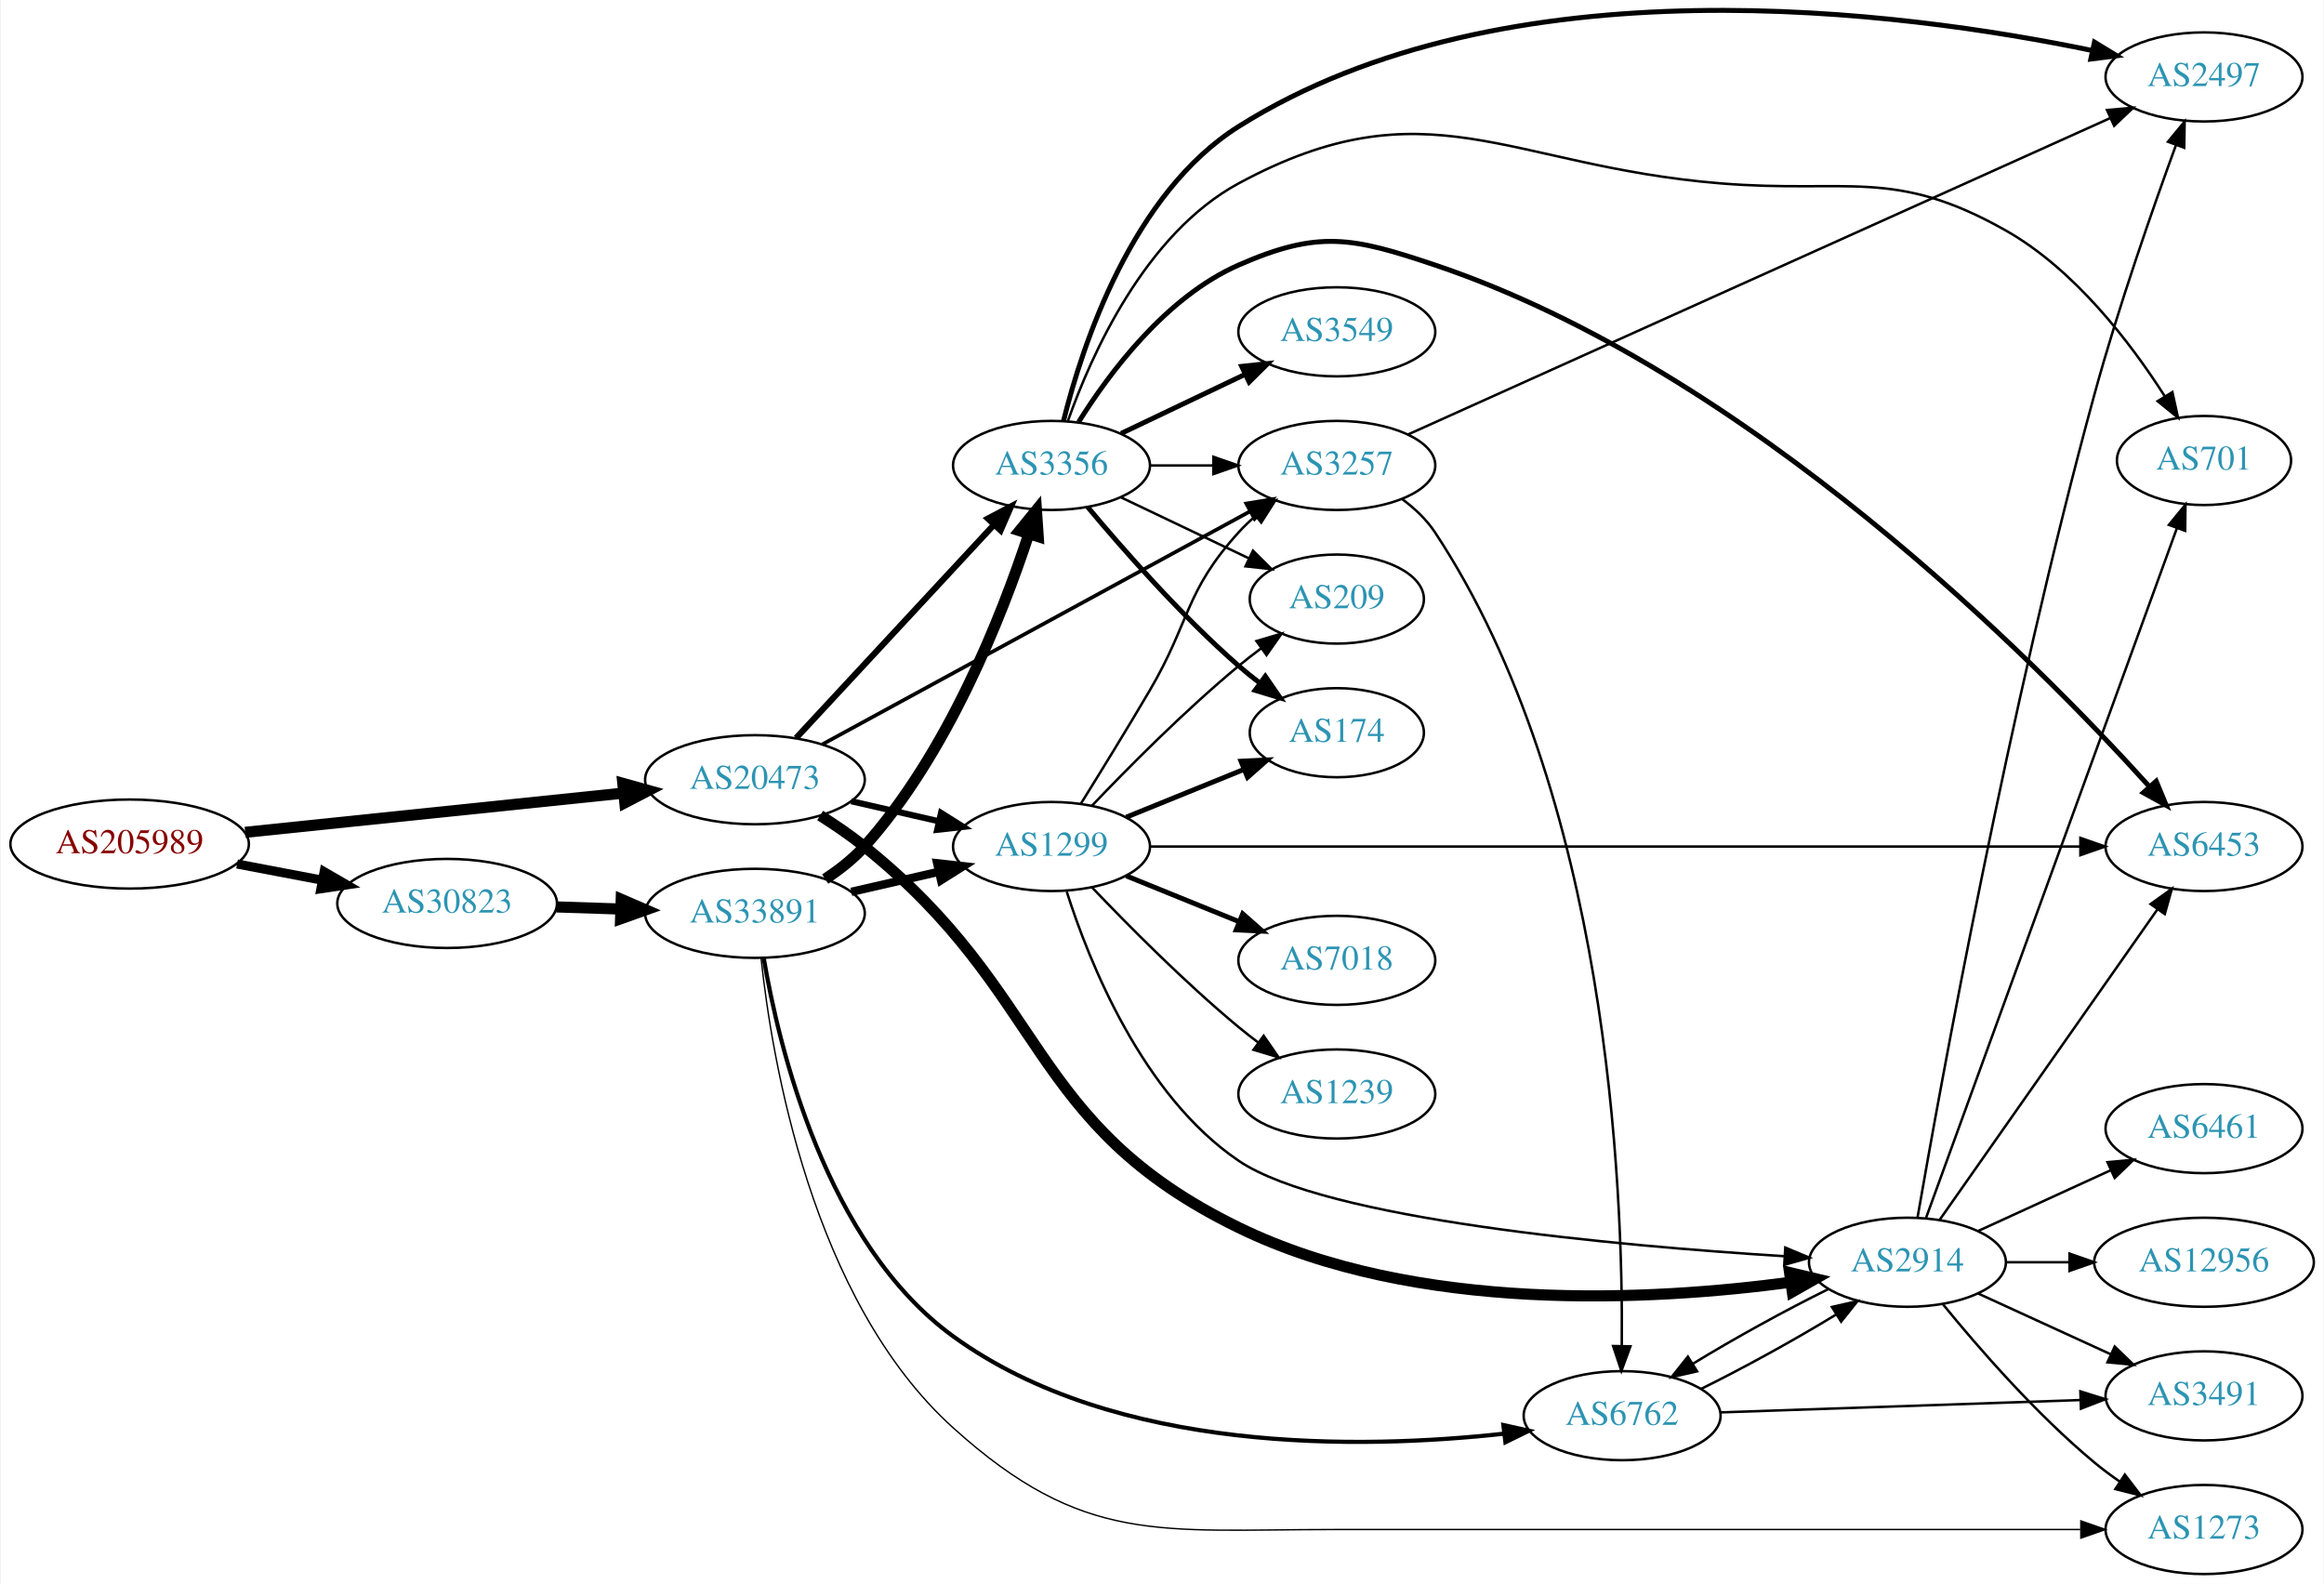
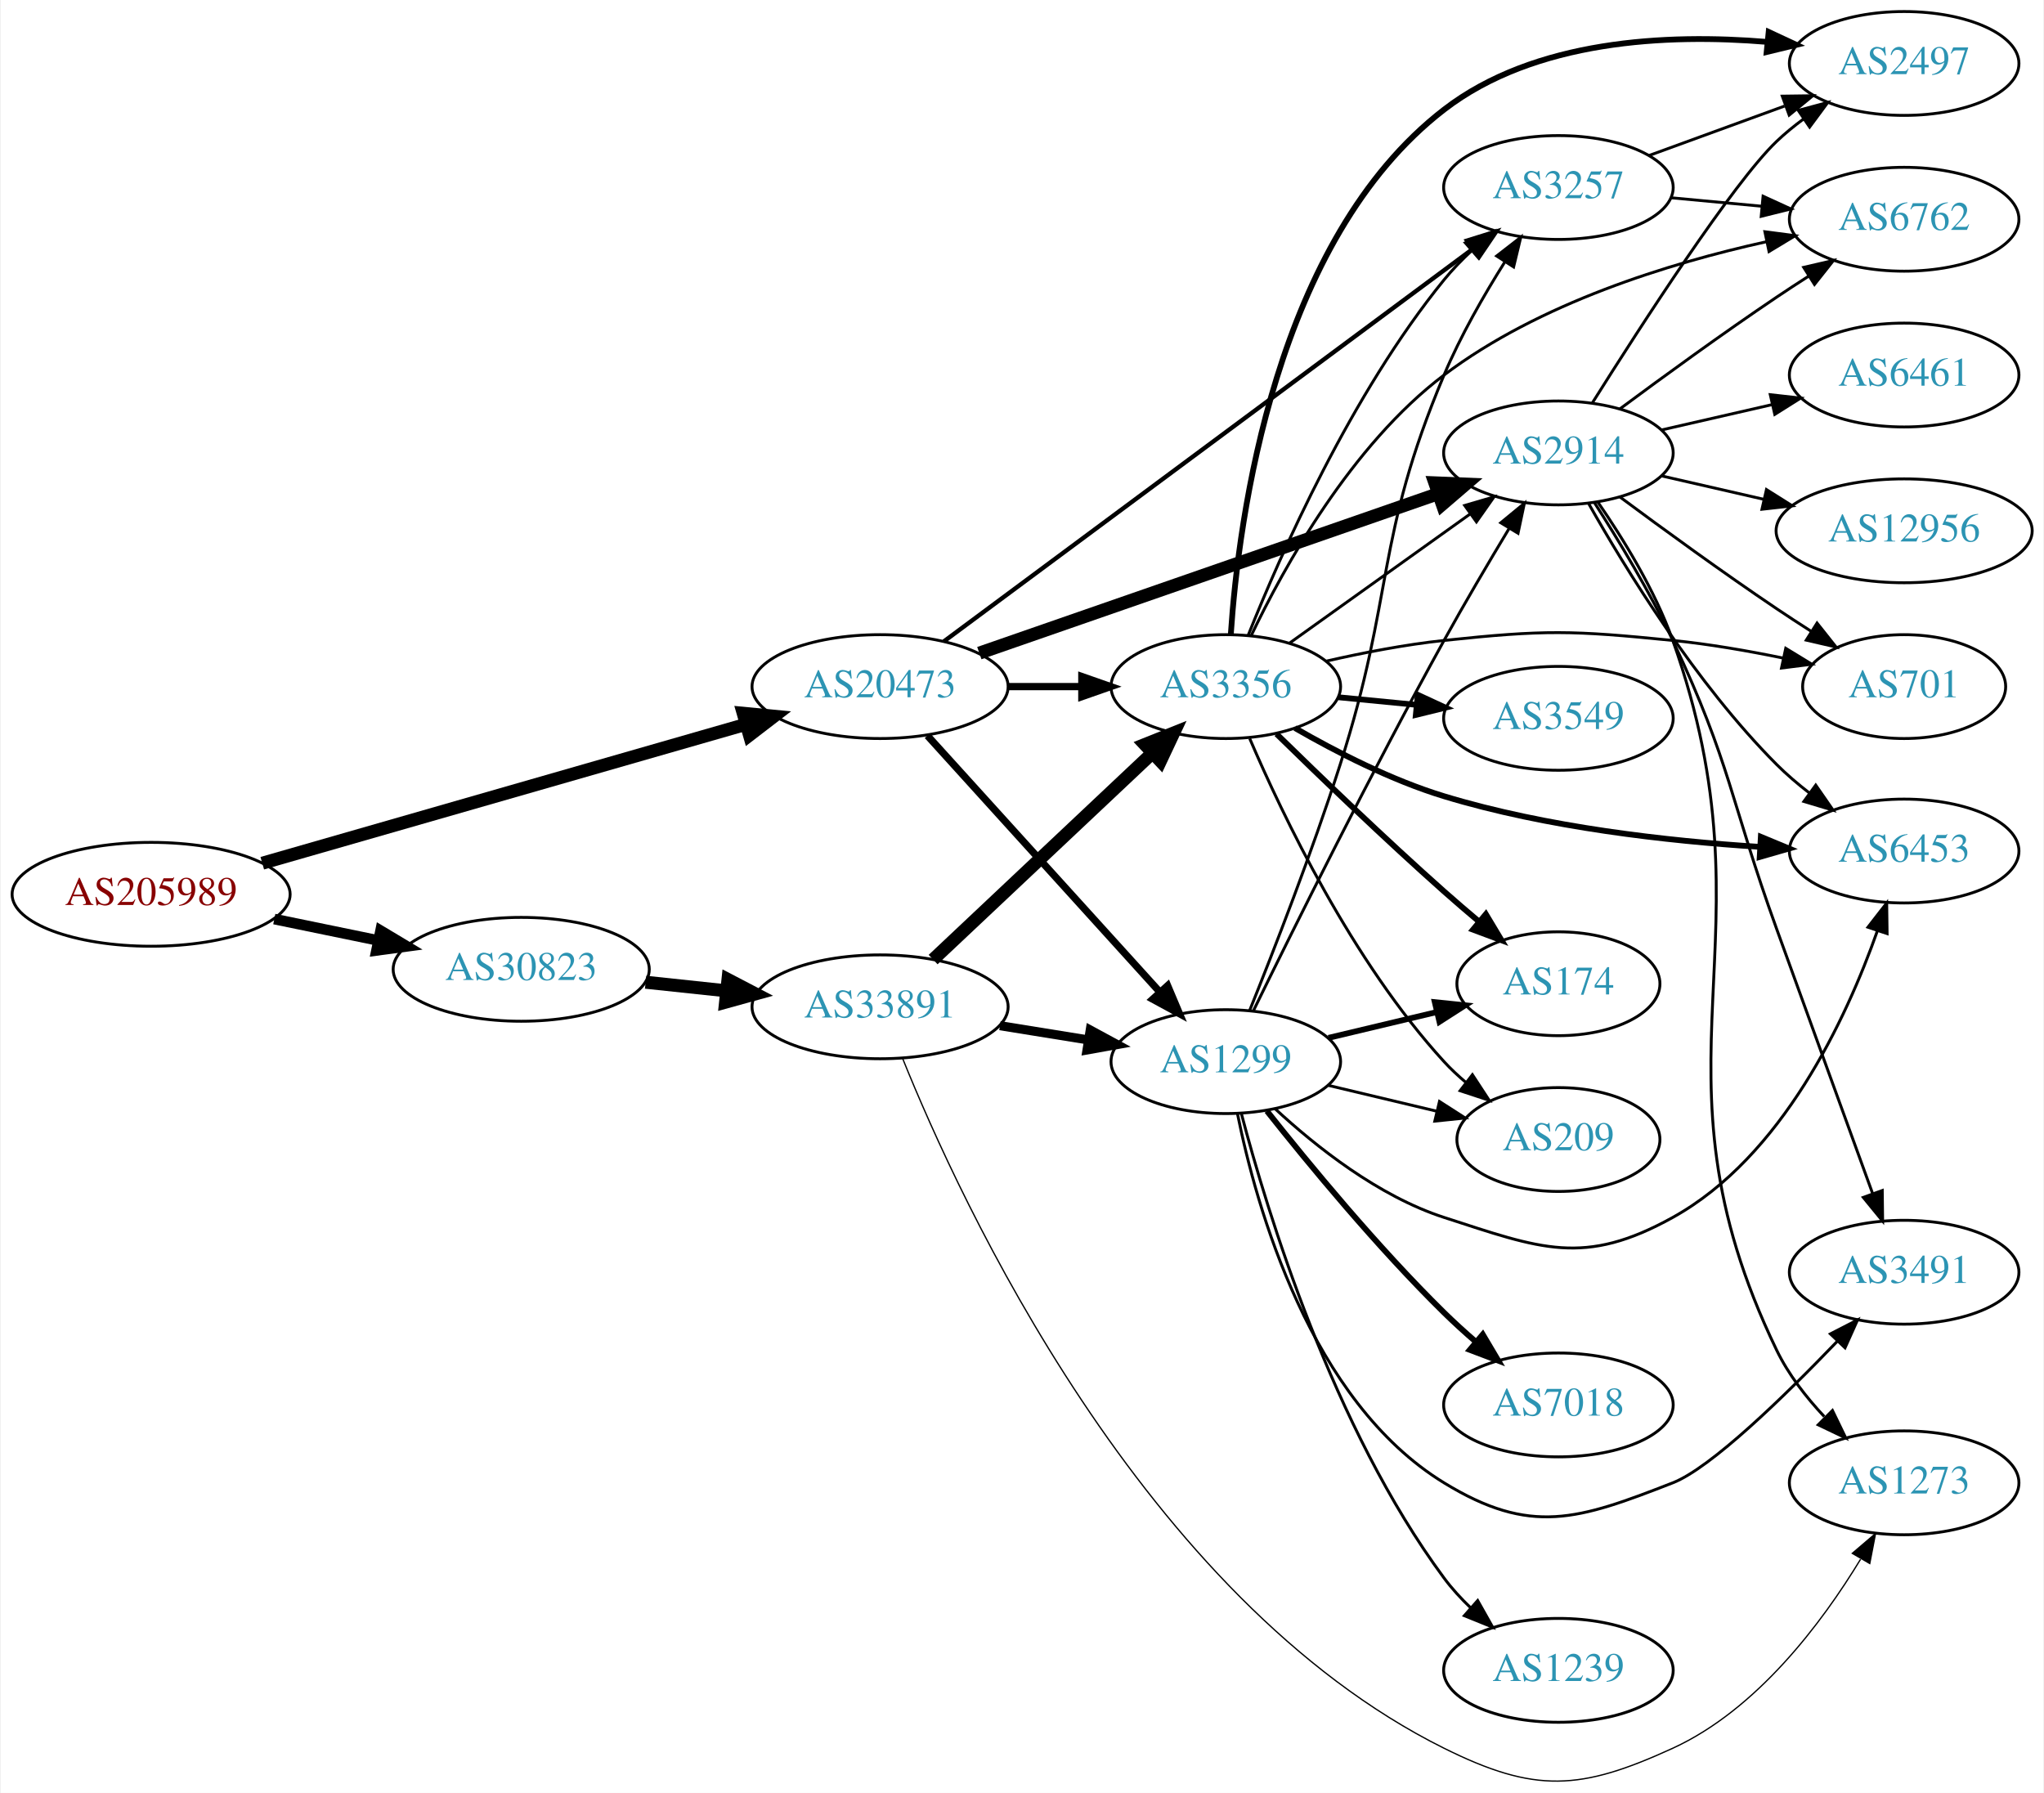
- <svg xmlns="http://www.w3.org/2000/svg" xmlns:xlink="http://www.w3.org/1999/xlink" width="939pt" height="640pt" viewBox="0.00 0.00 938.54 640.09">
-   <g id="graph0" class="graph" transform="scale(1 1) rotate(0) translate(4 636.091)">
-     <polygon fill="white" stroke="none" points="-4,4 -4,-636.091 934.54,-636.091 934.54,4 -4,4" />
+ <svg xmlns="http://www.w3.org/2000/svg" xmlns:xlink="http://www.w3.org/1999/xlink" width="708pt" height="621pt" viewBox="0.00 0.00 707.95 621.46">
+   <g id="graph0" class="graph" transform="scale(1 1) rotate(0) translate(4 617.457)">
+     <polygon fill="white" stroke="none" points="-4,4 -4,-617.457 703.954,-617.457 703.954,4 -4,4" />
    <g id="node1" class="node">
      <g id="a_node1">
        <a xlink:href="/asn/205989" xlink:title="AS205989 ~ RELAXT [AT]">
-           <ellipse fill="#ffffff" stroke="black" cx="48.096" cy="-295" rx="48.192" ry="18" />
-           <text text-anchor="middle" x="48.096" y="-291.3" font-family="Times,serif" font-size="14.00" fill="#880000">AS205989</text>
+           <ellipse fill="#ffffff" stroke="black" cx="48.096" cy="-307.457" rx="48.192" ry="18" />
+           <text text-anchor="middle" x="48.096" y="-303.757" font-family="Times,serif" font-size="14.00" fill="#880000">AS205989</text>
        </a>
      </g>
    </g>
    <g id="node2" class="node">
      <g id="a_node2">
        <a xlink:href="/asn/20473" xlink:title="AS20473 ~ Choopa, LLC [US]">
-           <ellipse fill="#ffffff" stroke="black" cx="300.78" cy="-321" rx="44.393" ry="18" />
-           <text text-anchor="middle" x="300.78" y="-317.3" font-family="Times,serif" font-size="14.00" fill="#2c94b3">AS20473</text>
+           <ellipse fill="#ffffff" stroke="black" cx="300.78" cy="-379.457" rx="44.393" ry="18" />
+           <text text-anchor="middle" x="300.78" y="-375.757" font-family="Times,serif" font-size="14.00" fill="#2c94b3">AS20473</text>
        </a>
      </g>
    </g>
    <g id="edge1" class="edge">
-       <path fill="none" stroke="black" stroke-width="4.5" d="M94.784,-299.739C137.888,-304.209 202.452,-310.906 247.572,-315.585" />
-       <polygon fill="black" stroke="black" stroke-width="4.5" points="247.389,-319.525 257.742,-316.64 248.202,-311.692 247.389,-319.525" />
+       <path fill="none" stroke="black" stroke-width="4.5" d="M86.626,-318.236C131.384,-331.091 206.164,-352.569 254.202,-366.366" />
+       <polygon fill="black" stroke="black" stroke-width="4.5" points="253.328,-370.212 264.026,-369.188 255.502,-362.643 253.328,-370.212" />
    </g>
    <g id="node3" class="node">
      <g id="a_node3">
        <a xlink:href="/asn/30823" xlink:title="AS30823 ~ combahton GmbH [DE]">
-           <ellipse fill="#ffffff" stroke="black" cx="176.388" cy="-271" rx="44.393" ry="18" />
-           <text text-anchor="middle" x="176.388" y="-267.3" font-family="Times,serif" font-size="14.00" fill="#2c94b3">AS30823</text>
+           <ellipse fill="#ffffff" stroke="black" cx="176.388" cy="-281.457" rx="44.393" ry="18" />
+           <text text-anchor="middle" x="176.388" y="-277.757" font-family="Times,serif" font-size="14.00" fill="#2c94b3">AS30823</text>
        </a>
      </g>
    </g>
    <g id="edge2" class="edge">
-       <path fill="none" stroke="black" stroke-width="3.682" d="M91.5,-286.942C102.585,-284.835 114.629,-282.546 126.041,-280.378" />
-       <polygon fill="black" stroke="black" stroke-width="3.682" points="126.696,-283.816 135.866,-278.51 125.389,-276.939 126.696,-283.816" />
+       <path fill="none" stroke="black" stroke-width="3.682" d="M90.798,-298.871C102.246,-296.514 114.76,-293.938 126.569,-291.507" />
+       <polygon fill="black" stroke="black" stroke-width="3.682" points="127.631,-294.862 136.72,-289.417 126.219,-288.006 127.631,-294.862" />
    </g>
    <g id="node4" class="node">
      <g id="a_node4">
-         <a xlink:href="/asn/3356" xlink:title="AS3356 ~ Level 3 Parent, LLC [US]">
-           <ellipse fill="#ffffff" stroke="black" cx="420.622" cy="-448" rx="39.794" ry="18" />
-           <text text-anchor="middle" x="420.622" y="-444.3" font-family="Times,serif" font-size="14.00" fill="#2c94b3">AS3356</text>
+         <a xlink:href="/asn/3257" xlink:title="AS3257 ~ GTT [DE]">
+           <ellipse fill="#ffffff" stroke="black" cx="535.915" cy="-552.457" rx="39.794" ry="18" />
+           <text text-anchor="middle" x="535.915" y="-548.757" font-family="Times,serif" font-size="14.00" fill="#2c94b3">AS3257</text>
        </a>
      </g>
    </g>
    <g id="edge3" class="edge">
-       <path fill="none" stroke="black" stroke-width="2.5" d="M317.428,-337.865C337.879,-359.905 373.831,-398.65 397.181,-423.815" />
-       <polygon fill="black" stroke="black" stroke-width="2.5" points="394.916,-426.519 404.283,-431.469 400.047,-421.758 394.916,-426.519" />
+       <path fill="none" stroke="black" stroke-width="1.5" d="M322.88,-395.114C364.771,-426.2 458.485,-495.741 506.044,-531.032" />
+       <polygon fill="black" stroke="black" stroke-width="1.5" points="504.248,-534.058 514.364,-537.207 508.419,-528.437 504.248,-534.058" />
    </g>
    <g id="node5" class="node">
      <g id="a_node5">
-         <a xlink:href="/asn/3257" xlink:title="AS3257 ~ GTT [DE]">
-           <ellipse fill="#ffffff" stroke="black" cx="535.915" cy="-448" rx="39.794" ry="18" />
-           <text text-anchor="middle" x="535.915" y="-444.3" font-family="Times,serif" font-size="14.00" fill="#2c94b3">AS3257</text>
+         <a xlink:href="/asn/1299" xlink:title="AS1299 ~ Telia Carrier [EU]">
+           <ellipse fill="#ffffff" stroke="black" cx="420.622" cy="-249.457" rx="39.794" ry="18" />
+           <text text-anchor="middle" x="420.622" y="-245.757" font-family="Times,serif" font-size="14.00" fill="#2c94b3">AS1299</text>
        </a>
      </g>
    </g>
    <g id="edge4" class="edge">
-       <path fill="none" stroke="black" stroke-width="1.5" d="M328.07,-335.322C370.494,-358.432 454.022,-403.934 500.915,-429.479" />
-       <polygon fill="black" stroke="black" stroke-width="1.5" points="499.326,-432.599 509.782,-434.309 502.675,-426.452 499.326,-432.599" />
+       <path fill="none" stroke="black" stroke-width="2.5" d="M317.186,-362.461C337.766,-339.758 374.349,-299.401 397.771,-273.562" />
+       <polygon fill="black" stroke="black" stroke-width="2.5" points="400.462,-275.805 404.585,-266.045 395.276,-271.103 400.462,-275.805" />
    </g>
    <g id="node6" class="node">
      <g id="a_node6">
-         <a xlink:href="/asn/1299" xlink:title="AS1299 ~ Telia Carrier [EU]">
-           <ellipse fill="#ffffff" stroke="black" cx="420.622" cy="-294" rx="39.794" ry="18" />
-           <text text-anchor="middle" x="420.622" y="-290.3" font-family="Times,serif" font-size="14.00" fill="#2c94b3">AS1299</text>
+         <a xlink:href="/asn/3356" xlink:title="AS3356 ~ Level 3 Parent, LLC [US]">
+           <ellipse fill="#ffffff" stroke="black" cx="420.622" cy="-379.457" rx="39.794" ry="18" />
+           <text text-anchor="middle" x="420.622" y="-375.757" font-family="Times,serif" font-size="14.00" fill="#2c94b3">AS3356</text>
        </a>
      </g>
    </g>
    <g id="edge5" class="edge">
-       <path fill="none" stroke="black" stroke-width="2.5" d="M339.714,-312.308C350.955,-309.733 363.368,-306.889 374.991,-304.226" />
-       <polygon fill="black" stroke="black" stroke-width="2.5" points="375.987,-307.588 384.953,-301.943 374.424,-300.765 375.987,-307.588" />
+       <path fill="none" stroke="black" stroke-width="2.5" d="M344.991,-379.457C353.303,-379.457 362.066,-379.457 370.548,-379.457" />
+       <polygon fill="black" stroke="black" stroke-width="2.5" points="370.707,-382.957 380.707,-379.457 370.707,-375.957 370.707,-382.957" />
    </g>
    <g id="node7" class="node">
      <g id="a_node7">
        <a xlink:href="/asn/2914" xlink:title="AS2914 ~ NTT America, Inc. [US]">
-           <ellipse fill="#ffffff" stroke="black" cx="766.501" cy="-126" rx="39.794" ry="18" />
-           <text text-anchor="middle" x="766.501" y="-122.3" font-family="Times,serif" font-size="14.00" fill="#2c94b3">AS2914</text>
+           <ellipse fill="#ffffff" stroke="black" cx="535.915" cy="-460.457" rx="39.794" ry="18" />
+           <text text-anchor="middle" x="535.915" y="-456.757" font-family="Times,serif" font-size="14.00" fill="#2c94b3">AS2914</text>
        </a>
      </g>
    </g>
    <g id="edge6" class="edge">
-       <path fill="none" stroke="black" stroke-width="4.5" d="M327.134,-306.543C333.171,-302.727 339.459,-298.429 344.976,-294 419.796,-233.934 410.01,-182.017 496.269,-140 567.968,-105.075 663.498,-110.44 719.371,-117.934" />
-       <polygon fill="black" stroke="black" stroke-width="4.5" points="718.873,-121.84 729.327,-119.348 719.981,-114.043 718.873,-121.84" />
+       <path fill="none" stroke="black" stroke-width="4.5" d="M335.182,-391.062C377.176,-405.652 449.215,-430.681 494.335,-446.357" />
+       <polygon fill="black" stroke="black" stroke-width="4.5" points="493.071,-450.087 503.81,-449.649 495.656,-442.648 493.071,-450.087" />
    </g>
    <g id="node21" class="node">
      <g id="a_node21">
        <a xlink:href="/asn/33891" xlink:title="AS33891 ~ CORE-BACKBONE GMBH GLOBAL NETWORK [DE]">
-           <ellipse fill="#ffffff" stroke="black" cx="300.78" cy="-267" rx="44.393" ry="18" />
-           <text text-anchor="middle" x="300.78" y="-263.3" font-family="Times,serif" font-size="14.00" fill="#2c94b3">AS33891</text>
-         </a>
-       </g>
-     </g>
-     <g id="edge31" class="edge">
-       <path fill="none" stroke="black" stroke-width="4.5" d="M220.538,-269.59C228.948,-269.315 237.856,-269.024 246.547,-268.74" />
-       <polygon fill="black" stroke="black" stroke-width="4.5" points="246.74,-272.673 256.606,-268.411 246.483,-264.802 246.74,-272.673" />
-     </g>
-     <g id="edge13" class="edge">
-       <path fill="none" stroke="black" d="M460.294,-448C468.497,-448 477.261,-448 485.794,-448" />
-       <polygon fill="black" stroke="black" points="486.033,-451.5 496.033,-448 486.033,-444.5 486.033,-451.5" />
+           <ellipse fill="#ffffff" stroke="black" cx="300.78" cy="-268.457" rx="44.393" ry="18" />
+           <text text-anchor="middle" x="300.78" y="-264.757" font-family="Times,serif" font-size="14.00" fill="#2c94b3">AS33891</text>
+         </a>
+       </g>
+     </g>
+     <g id="edge34" class="edge">
+       <path fill="none" stroke="black" stroke-width="4.5" d="M219.508,-276.983C228.547,-276.023 238.203,-274.997 247.571,-274.002" />
+       <polygon fill="black" stroke="black" stroke-width="4.5" points="248.053,-277.91 257.582,-272.939 247.222,-270.08 248.053,-277.91" />
    </g>
    <g id="node8" class="node">
      <g id="a_node8">
        <a xlink:href="/asn/2497" xlink:title="AS2497 ~ Internet Initiative Japan Inc. [JP]">
-           <ellipse fill="#ffffff" stroke="black" cx="886.344" cy="-605" rx="39.794" ry="18" />
-           <text text-anchor="middle" x="886.344" y="-601.3" font-family="Times,serif" font-size="14.00" fill="#2c94b3">AS2497</text>
+           <ellipse fill="#ffffff" stroke="black" cx="655.758" cy="-595.457" rx="39.794" ry="18" />
+           <text text-anchor="middle" x="655.758" y="-591.757" font-family="Times,serif" font-size="14.00" fill="#2c94b3">AS2497</text>
        </a>
      </g>
    </g>
    <g id="edge7" class="edge">
-       <path fill="none" stroke="black" stroke-width="2" d="M425.502,-466.123C433.115,-496.708 453.169,-557.881 496.269,-585 604.336,-652.999 764.589,-631.588 841.301,-615.654" />
-       <polygon fill="black" stroke="black" stroke-width="2" points="842.072,-619.068 851.116,-613.55 840.605,-612.224 842.072,-619.068" />
+       <path fill="none" stroke="black" d="M567.263,-563.53C581.584,-568.756 598.876,-575.066 614.293,-580.691" />
+       <polygon fill="black" stroke="black" points="613.51,-584.131 624.104,-584.271 615.909,-577.555 613.51,-584.131" />
    </g>
    <g id="node9" class="node">
      <g id="a_node9">
-         <a xlink:href="/asn/6453" xlink:title="AS6453 ~ TATA COMMUNICATIONS (AMERICA) INC [US]">
-           <ellipse fill="#ffffff" stroke="black" cx="886.344" cy="-294" rx="39.794" ry="18" />
-           <text text-anchor="middle" x="886.344" y="-290.3" font-family="Times,serif" font-size="14.00" fill="#2c94b3">AS6453</text>
+         <a xlink:href="/asn/6762" xlink:title="AS6762 ~ TELECOM ITALIA SPARKLE S.p.A. [IT]">
+           <ellipse fill="#ffffff" stroke="black" cx="655.758" cy="-541.457" rx="39.794" ry="18" />
+           <text text-anchor="middle" x="655.758" y="-537.757" font-family="Times,serif" font-size="14.00" fill="#2c94b3">AS6762</text>
        </a>
      </g>
    </g>
    <g id="edge8" class="edge">
-       <path fill="none" stroke="black" stroke-width="2" d="M431.589,-465.562C443.892,-485.249 466.844,-516.103 496.269,-529 528.546,-543.148 542.16,-540.236 575.562,-529 702.191,-486.404 818.176,-369.216 864.292,-318.228" />
-       <polygon fill="black" stroke="black" stroke-width="2" points="867.026,-320.421 871.085,-310.634 861.809,-315.754 867.026,-320.421" />
+       <path fill="none" stroke="black" d="M574.85,-548.916C584.842,-547.983 595.759,-546.964 606.225,-545.987" />
+       <polygon fill="black" stroke="black" points="606.859,-549.443 616.49,-545.029 606.208,-542.473 606.859,-549.443" />
+     </g>
+     <g id="edge13" class="edge">
+       <path fill="none" stroke="black" d="M428.862,-267.133C437.062,-287.503 450.545,-322.079 460.269,-352.457 479.199,-411.598 472.173,-430.226 496.269,-487.457 501.937,-500.919 509.978,-514.957 517.258,-526.527" />
+       <polygon fill="black" stroke="black" points="514.508,-528.719 522.874,-535.219 520.387,-524.921 514.508,-528.719" />
+     </g>
+     <g id="edge14" class="edge">
+       <path fill="none" stroke="black" d="M430.227,-267.176C443.762,-294.841 471.086,-349.851 496.269,-395.457 503.379,-408.334 511.669,-422.391 518.743,-434.128" />
+       <polygon fill="black" stroke="black" points="515.932,-436.241 524.111,-442.976 521.917,-432.611 515.932,-436.241" />
    </g>
    <g id="node10" class="node">
      <g id="a_node10">
-         <a xlink:href="/asn/174" xlink:title="AS174 ~ Cogent Communications [US]">
-           <ellipse fill="#ffffff" stroke="black" cx="535.915" cy="-340" rx="35.194" ry="18" />
-           <text text-anchor="middle" x="535.915" y="-336.3" font-family="Times,serif" font-size="14.00" fill="#2c94b3">AS174</text>
+         <a xlink:href="/asn/6453" xlink:title="AS6453 ~ TATA COMMUNICATIONS (AMERICA) INC [US]">
+           <ellipse fill="#ffffff" stroke="black" cx="655.758" cy="-322.457" rx="39.794" ry="18" />
+           <text text-anchor="middle" x="655.758" y="-318.757" font-family="Times,serif" font-size="14.00" fill="#2c94b3">AS6453</text>
        </a>
      </g>
    </g>
    <g id="edge9" class="edge">
-       <path fill="none" stroke="black" stroke-width="2" d="M435.252,-431.183C449.535,-414.071 473.081,-387.255 496.269,-367 498.939,-364.668 501.811,-362.352 504.742,-360.114" />
-       <polygon fill="black" stroke="black" stroke-width="2" points="507.019,-362.784 513.033,-354.061 502.892,-357.13 507.019,-362.784" />
+       <path fill="none" stroke="black" d="M437.678,-233.15C451.738,-220.116 473.443,-202.847 496.269,-195.457 529.796,-184.601 544.747,-178.357 575.562,-195.457 613.53,-216.526 635.675,-264.204 646.477,-294.775" />
+       <polygon fill="black" stroke="black" points="643.214,-296.054 649.711,-304.423 649.851,-293.829 643.214,-296.054" />
    </g>
    <g id="node11" class="node">
      <g id="a_node11">
-         <a xlink:href="/asn/3549" xlink:title="AS3549 ~ Level 3 Parent, LLC [US]">
-           <ellipse fill="#ffffff" stroke="black" cx="535.915" cy="-502" rx="39.794" ry="18" />
-           <text text-anchor="middle" x="535.915" y="-498.3" font-family="Times,serif" font-size="14.00" fill="#2c94b3">AS3549</text>
+         <a xlink:href="/asn/209" xlink:title="AS209 ~ CenturyLink Communications, LLC [US]">
+           <ellipse fill="#ffffff" stroke="black" cx="535.915" cy="-222.457" rx="35.194" ry="18" />
+           <text text-anchor="middle" x="535.915" y="-218.757" font-family="Times,serif" font-size="14.00" fill="#2c94b3">AS209</text>
        </a>
      </g>
    </g>
    <g id="edge10" class="edge">
-       <path fill="none" stroke="black" stroke-width="2" d="M448.759,-460.934C463.753,-468.081 482.574,-477.052 498.797,-484.785" />
-       <polygon fill="black" stroke="black" stroke-width="2" points="497.467,-488.028 508,-489.171 500.479,-481.709 497.467,-488.028" />
+       <path fill="none" stroke="black" d="M456.229,-241.209C468.024,-238.398 481.329,-235.227 493.596,-232.304" />
+       <polygon fill="black" stroke="black" points="494.685,-235.642 503.601,-229.919 493.062,-228.833 494.685,-235.642" />
    </g>
    <g id="node12" class="node">
      <g id="a_node12">
-         <a xlink:href="/asn/701" xlink:title="AS701 ~ UUNET [US]">
-           <ellipse fill="#ffffff" stroke="black" cx="886.344" cy="-450" rx="35.194" ry="18" />
-           <text text-anchor="middle" x="886.344" y="-446.3" font-family="Times,serif" font-size="14.00" fill="#2c94b3">AS701</text>
+         <a xlink:href="/asn/7018" xlink:title="AS7018 ~ AT&amp;T Services, Inc. [US]">
+           <ellipse fill="#ffffff" stroke="black" cx="535.915" cy="-130.457" rx="39.794" ry="18" />
+           <text text-anchor="middle" x="535.915" y="-126.757" font-family="Times,serif" font-size="14.00" fill="#2c94b3">AS7018</text>
        </a>
      </g>
    </g>
    <g id="edge11" class="edge">
-       <path fill="none" stroke="black" d="M427.233,-465.938C436.642,-492.545 458.392,-541.527 496.269,-562 572.349,-603.122 604.66,-569.055 690.855,-562 742.614,-557.764 760.935,-568.55 806.148,-543 834.096,-527.207 856.683,-497.574 870.476,-475.99" />
-       <polygon fill="black" stroke="black" points="873.568,-477.645 875.84,-467.297 867.61,-473.97 873.568,-477.645" />
+       <path fill="none" stroke="black" stroke-width="2" d="M434.858,-232.356C449.195,-214.247 473.13,-185.193 496.269,-162.457 499.737,-159.049 503.529,-155.606 507.34,-152.306" />
+       <polygon fill="black" stroke="black" stroke-width="2" points="509.69,-154.902 515.091,-145.787 505.185,-149.545 509.69,-154.902" />
    </g>
    <g id="node13" class="node">
      <g id="a_node13">
-         <a xlink:href="/asn/209" xlink:title="AS209 ~ CenturyLink Communications, LLC [US]">
-           <ellipse fill="#ffffff" stroke="black" cx="535.915" cy="-394" rx="35.194" ry="18" />
-           <text text-anchor="middle" x="535.915" y="-390.3" font-family="Times,serif" font-size="14.00" fill="#2c94b3">AS209</text>
+         <a xlink:href="/asn/174" xlink:title="AS174 ~ Cogent Communications [US]">
+           <ellipse fill="#ffffff" stroke="black" cx="535.915" cy="-276.457" rx="35.194" ry="18" />
+           <text text-anchor="middle" x="535.915" y="-272.757" font-family="Times,serif" font-size="14.00" fill="#2c94b3">AS174</text>
        </a>
      </g>
    </g>
    <g id="edge12" class="edge">
-       <path fill="none" stroke="black" d="M448.759,-435.066C464.19,-427.71 483.676,-418.423 500.211,-410.541" />
-       <polygon fill="black" stroke="black" points="502.032,-413.551 509.553,-406.089 499.02,-407.232 502.032,-413.551" />
-     </g>
-     <g id="edge14" class="edge">
-       <path fill="none" stroke="black" d="M564.547,-460.451C626.807,-488.505 778.09,-556.672 848.35,-588.331" />
-       <polygon fill="black" stroke="black" points="847.154,-591.631 857.709,-592.548 850.03,-585.249 847.154,-591.631" />
+       <path fill="none" stroke="black" stroke-width="2" d="M456.229,-257.704C468.024,-260.515 481.329,-263.686 493.596,-266.609" />
+       <polygon fill="black" stroke="black" stroke-width="2" points="493.062,-270.08 503.601,-268.994 494.685,-263.271 493.062,-270.08" />
    </g>
    <g id="node14" class="node">
      <g id="a_node14">
-         <a xlink:href="/asn/6762" xlink:title="AS6762 ~ TELECOM ITALIA SPARKLE S.p.A. [IT]">
-           <ellipse fill="#ffffff" stroke="black" cx="651.208" cy="-64" rx="39.794" ry="18" />
-           <text text-anchor="middle" x="651.208" y="-60.3" font-family="Times,serif" font-size="14.00" fill="#2c94b3">AS6762</text>
+         <a xlink:href="/asn/3491" xlink:title="AS3491 ~ PCCW Global, Inc. [US]">
+           <ellipse fill="#ffffff" stroke="black" cx="655.758" cy="-176.457" rx="39.794" ry="18" />
+           <text text-anchor="middle" x="655.758" y="-172.757" font-family="Times,serif" font-size="14.00" fill="#2c94b3">AS3491</text>
        </a>
      </g>
    </g>
    <g id="edge15" class="edge">
-       <path fill="none" stroke="black" d="M562.282,-434.425C567.336,-430.679 572.134,-426.191 575.562,-421 645.481,-315.104 651.675,-156.225 651.068,-92.214" />
-       <polygon fill="black" stroke="black" points="654.566,-92.028 650.906,-82.085 647.567,-92.14 654.566,-92.028" />
-     </g>
-     <g id="edge21" class="edge">
-       <path fill="none" stroke="black" d="M432.462,-311.275C440.309,-323.874 451.102,-341.402 460.269,-357 476.804,-385.137 474.343,-396.827 496.269,-421 498.279,-423.217 500.504,-425.351 502.84,-427.381" />
-       <polygon fill="black" stroke="black" points="501.042,-430.42 511.066,-433.851 505.37,-424.917 501.042,-430.42" />
-     </g>
-     <g id="edge20" class="edge">
-       <path fill="none" stroke="black" d="M426.768,-275.775C435.789,-247.451 457.305,-193.387 496.269,-167 531.364,-143.233 649.365,-132.646 716.926,-128.435" />
-       <polygon fill="black" stroke="black" points="717.142,-131.929 726.914,-127.837 716.722,-124.942 717.142,-131.929" />
-     </g>
-     <g id="edge17" class="edge">
-       <path fill="none" stroke="black" d="M460.361,-294C544.411,-294 743.389,-294 836.15,-294" />
-       <polygon fill="black" stroke="black" points="836.389,-297.5 846.389,-294 836.389,-290.5 836.389,-297.5" />
-     </g>
-     <g id="edge19" class="edge">
-       <path fill="none" stroke="black" stroke-width="2" d="M450.798,-305.846C465.211,-311.698 482.756,-318.822 498.085,-325.046" />
-       <polygon fill="black" stroke="black" stroke-width="2" points="497.201,-328.465 507.783,-328.984 499.835,-321.979 497.201,-328.465" />
-     </g>
-     <g id="edge18" class="edge">
-       <path fill="none" stroke="black" d="M436.928,-310.455C451.54,-325.796 474.497,-348.956 496.269,-367 499.148,-369.386 502.23,-371.78 505.352,-374.104" />
-       <polygon fill="black" stroke="black" points="503.432,-377.035 513.592,-380.036 507.521,-371.353 503.432,-377.035" />
+       <path fill="none" stroke="black" d="M424.645,-231.488C431.163,-199.139 449.888,-131.835 496.269,-103.457 526.33,-85.064 542.735,-90.635 575.562,-103.457 588.786,-108.622 614.185,-133.342 632.663,-152.602" />
+       <polygon fill="black" stroke="black" points="630.19,-155.08 639.612,-159.925 635.268,-150.262 630.19,-155.08" />
    </g>
    <g id="node15" class="node">
      <g id="a_node15">
-         <a xlink:href="/asn/7018" xlink:title="AS7018 ~ AT&amp;T Services, Inc. [US]">
-           <ellipse fill="#ffffff" stroke="black" cx="535.915" cy="-248" rx="39.794" ry="18" />
-           <text text-anchor="middle" x="535.915" y="-244.3" font-family="Times,serif" font-size="14.00" fill="#2c94b3">AS7018</text>
+         <a xlink:href="/asn/1239" xlink:title="AS1239 ~ Sprint [US]">
+           <ellipse fill="#ffffff" stroke="black" cx="535.915" cy="-38.457" rx="39.794" ry="18" />
+           <text text-anchor="middle" x="535.915" y="-34.757" font-family="Times,serif" font-size="14.00" fill="#2c94b3">AS1239</text>
        </a>
      </g>
    </g>
    <g id="edge16" class="edge">
-       <path fill="none" stroke="black" stroke-width="2" d="M450.798,-282.154C464.674,-276.52 481.451,-269.708 496.36,-263.654" />
-       <polygon fill="black" stroke="black" stroke-width="2" points="497.89,-266.811 505.838,-259.806 495.256,-260.325 497.89,-266.811" />
+       <path fill="none" stroke="black" d="M426.005,-231.497C434.932,-197.515 457.71,-122.555 496.269,-70.457 498.965,-66.814 502.162,-63.329 505.544,-60.09" />
+       <polygon fill="black" stroke="black" points="507.926,-62.656 513.123,-53.423 503.303,-57.4 507.926,-62.656" />
+     </g>
+     <g id="edge25" class="edge">
+       <path fill="none" stroke="black" d="M428.382,-397.262C439.613,-425.38 464.102,-480.926 496.269,-520.457 499.129,-523.972 502.424,-527.381 505.857,-530.58" />
+       <polygon fill="black" stroke="black" points="503.639,-533.29 513.482,-537.212 508.233,-528.008 503.639,-533.29" />
+     </g>
+     <g id="edge22" class="edge">
+       <path fill="none" stroke="black" d="M442.666,-394.502C460.281,-407.096 485.619,-425.212 505.285,-439.272" />
+       <polygon fill="black" stroke="black" points="503.429,-442.248 513.599,-445.217 507.5,-436.553 503.429,-442.248" />
+     </g>
+     <g id="edge19" class="edge">
+       <path fill="none" stroke="black" stroke-width="2" d="M422.35,-397.481C425.032,-437.578 437.58,-534.18 496.269,-579.457 527.721,-603.721 573.775,-605.793 608.142,-602.938" />
+       <polygon fill="black" stroke="black" stroke-width="2" points="608.801,-606.39 618.404,-601.913 608.105,-599.425 608.801,-606.39" />
+     </g>
+     <g id="edge23" class="edge">
+       <path fill="none" stroke="black" d="M429.366,-397.014C440.721,-420.815 464.084,-463.131 496.269,-487.457 529.159,-512.315 574.252,-526.204 607.931,-533.648" />
+       <polygon fill="black" stroke="black" points="607.485,-537.131 617.99,-535.756 608.921,-530.279 607.485,-537.131" />
+     </g>
+     <g id="edge20" class="edge">
+       <path fill="none" stroke="black" stroke-width="2" d="M444.597,-365.087C458.923,-356.818 478.042,-346.997 496.269,-341.457 531.882,-330.631 573.754,-325.935 605.513,-323.916" />
+       <polygon fill="black" stroke="black" stroke-width="2" points="606.086,-327.39 615.872,-323.33 605.69,-320.401 606.086,-327.39" />
+     </g>
+     <g id="edge21" class="edge">
+       <path fill="none" stroke="black" d="M428.9,-361.469C440.32,-334.805 464.467,-284.208 496.269,-249.457 498.605,-246.904 501.224,-244.457 503.968,-242.152" />
+       <polygon fill="black" stroke="black" points="506.104,-244.925 511.904,-236.059 501.841,-239.373 506.104,-244.925" />
+     </g>
+     <g id="edge18" class="edge">
+       <path fill="none" stroke="black" stroke-width="2" d="M438.212,-363.047C453.138,-348.436 475.804,-326.623 496.269,-308.457 500.159,-305.003 504.337,-301.419 508.458,-297.954" />
+       <polygon fill="black" stroke="black" stroke-width="2" points="510.766,-300.587 516.219,-291.502 506.291,-295.204 510.766,-300.587" />
    </g>
    <g id="node16" class="node">
      <g id="a_node16">
-         <a xlink:href="/asn/1239" xlink:title="AS1239 ~ Sprint [US]">
-           <ellipse fill="#ffffff" stroke="black" cx="535.915" cy="-194" rx="39.794" ry="18" />
-           <text text-anchor="middle" x="535.915" y="-190.3" font-family="Times,serif" font-size="14.00" fill="#2c94b3">AS1239</text>
-         </a>
-       </g>
-     </g>
-     <g id="edge22" class="edge">
-       <path fill="none" stroke="black" d="M436.928,-277.545C451.54,-262.204 474.497,-239.044 496.269,-221 498.789,-218.911 501.466,-216.816 504.188,-214.767" />
-       <polygon fill="black" stroke="black" points="506.349,-217.523 512.381,-208.813 502.234,-211.861 506.349,-217.523" />
-     </g>
-     <g id="edge23" class="edge">
-       <path fill="none" stroke="black" d="M770.58,-144.076C779.623,-196.202 807.648,-351.123 842.148,-477 851.78,-512.145 865.632,-551.78 875.033,-577.508" />
-       <polygon fill="black" stroke="black" points="871.78,-578.802 878.522,-586.976 878.349,-576.382 871.78,-578.802" />
-     </g>
-     <g id="edge25" class="edge">
-       <path fill="none" stroke="black" d="M779.449,-143.033C800.271,-172.717 843.301,-234.062 867.612,-268.721" />
-       <polygon fill="black" stroke="black" points="864.756,-270.745 873.364,-276.922 870.487,-266.725 864.756,-270.745" />
-     </g>
-     <g id="edge26" class="edge">
-       <path fill="none" stroke="black" d="M774.005,-143.881C793.562,-197.651 851.929,-358.129 875.404,-422.67" />
-       <polygon fill="black" stroke="black" points="872.153,-423.973 878.86,-432.174 878.731,-421.58 872.153,-423.973" />
-     </g>
-     <g id="edge29" class="edge">
-       <path fill="none" stroke="black" d="M734.491,-115.123C717.398,-106.707 696.358,-95.126 679.833,-85.009" />
-       <polygon fill="black" stroke="black" points="681.501,-81.924 671.171,-79.569 677.778,-87.852 681.501,-81.924" />
+         <a xlink:href="/asn/3549" xlink:title="AS3549 ~ Level 3 Parent, LLC [US]">
+           <ellipse fill="#ffffff" stroke="black" cx="535.915" cy="-368.457" rx="39.794" ry="18" />
+           <text text-anchor="middle" x="535.915" y="-364.757" font-family="Times,serif" font-size="14.00" fill="#2c94b3">AS3549</text>
+         </a>
+       </g>
+     </g>
+     <g id="edge17" class="edge">
+       <path fill="none" stroke="black" stroke-width="2" d="M459.662,-375.763C468.35,-374.92 477.694,-374.012 486.742,-373.134" />
+       <polygon fill="black" stroke="black" stroke-width="2" points="487.168,-376.609 496.783,-372.159 486.491,-369.642 487.168,-376.609" />
    </g>
    <g id="node17" class="node">
      <g id="a_node17">
-         <a xlink:href="/asn/12956" xlink:title="AS12956 ~ TELXIUS [ES]">
-           <ellipse fill="#ffffff" stroke="black" cx="886.344" cy="-126" rx="44.393" ry="18" />
-           <text text-anchor="middle" x="886.344" y="-122.3" font-family="Times,serif" font-size="14.00" fill="#2c94b3">AS12956</text>
+         <a xlink:href="/asn/701" xlink:title="AS701 ~ UUNET [US]">
+           <ellipse fill="#ffffff" stroke="black" cx="655.758" cy="-379.457" rx="35.194" ry="18" />
+           <text text-anchor="middle" x="655.758" y="-375.757" font-family="Times,serif" font-size="14.00" fill="#2c94b3">AS701</text>
        </a>
      </g>
    </g>
    <g id="edge24" class="edge">
-       <path fill="none" stroke="black" d="M806.414,-126C814.516,-126 823.192,-126 831.718,-126" />
-       <polygon fill="black" stroke="black" points="831.996,-129.5 841.996,-126 831.996,-122.5 831.996,-129.5" />
+       <path fill="none" stroke="black" d="M455.566,-388.314C468.244,-391.203 482.825,-394.032 496.269,-395.457 531.314,-399.17 540.495,-398.963 575.562,-395.457 588.102,-394.203 601.594,-391.858 613.826,-389.343" />
+       <polygon fill="black" stroke="black" points="614.714,-392.732 623.756,-387.21 613.244,-385.888 614.714,-392.732" />
+     </g>
+     <g id="edge27" class="edge">
+       <path fill="none" stroke="black" d="M547.709,-477.844C564.469,-504.518 596.396,-553.975 611.562,-568.457 614.43,-571.195 617.619,-573.803 620.928,-576.242" />
+       <polygon fill="black" stroke="black" points="619.051,-579.199 629.287,-581.934 622.991,-573.412 619.051,-579.199" />
+     </g>
+     <g id="edge26" class="edge">
+       <path fill="none" stroke="black" d="M557.246,-475.733C572.108,-486.761 592.852,-501.863 611.562,-514.457 615.111,-516.846 618.861,-519.296 622.61,-521.699" />
+       <polygon fill="black" stroke="black" points="620.936,-524.781 631.258,-527.169 624.678,-518.865 620.936,-524.781" />
+     </g>
+     <g id="edge32" class="edge">
+       <path fill="none" stroke="black" d="M546.363,-442.954C559.132,-420.335 583.55,-380.532 611.562,-352.457 615.008,-349.003 618.898,-345.683 622.895,-342.593" />
+       <polygon fill="black" stroke="black" points="625.111,-345.31 631.146,-336.602 620.998,-339.646 625.111,-345.31" />
+     </g>
+     <g id="edge31" class="edge">
+       <path fill="none" stroke="black" d="M548.347,-443.297C556.584,-430.471 567.604,-412.316 575.562,-395.457 595.724,-352.739 595.503,-339.88 611.562,-295.457 622.938,-263.987 636.061,-227.859 644.829,-203.744" />
+       <polygon fill="black" stroke="black" points="648.174,-204.787 648.303,-194.193 641.596,-202.395 648.174,-204.787" />
+     </g>
+     <g id="edge29" class="edge">
+       <path fill="none" stroke="black" d="M557.246,-445.18C572.108,-434.152 592.852,-419.05 611.562,-406.457 615.379,-403.887 619.429,-401.247 623.459,-398.67" />
+       <polygon fill="black" stroke="black" points="625.564,-401.481 632.153,-393.185 621.828,-395.561 625.564,-401.481" />
    </g>
    <g id="node18" class="node">
      <g id="a_node18">
        <a xlink:href="/asn/6461" xlink:title="AS6461 ~ Zayo Bandwidth [US]">
-           <ellipse fill="#ffffff" stroke="black" cx="886.344" cy="-180" rx="39.794" ry="18" />
-           <text text-anchor="middle" x="886.344" y="-176.3" font-family="Times,serif" font-size="14.00" fill="#2c94b3">AS6461</text>
-         </a>
-       </g>
-     </g>
-     <g id="edge27" class="edge">
-       <path fill="none" stroke="black" d="M795.13,-138.661C811.087,-145.973 831.358,-155.261 848.64,-163.181" />
-       <polygon fill="black" stroke="black" points="847.339,-166.435 857.888,-167.419 850.255,-160.071 847.339,-166.435" />
+           <ellipse fill="#ffffff" stroke="black" cx="655.758" cy="-487.457" rx="39.794" ry="18" />
+           <text text-anchor="middle" x="655.758" y="-483.757" font-family="Times,serif" font-size="14.00" fill="#2c94b3">AS6461</text>
+         </a>
+       </g>
+     </g>
+     <g id="edge28" class="edge">
+       <path fill="none" stroke="black" d="M571.635,-468.411C583.634,-471.161 597.255,-474.282 609.948,-477.19" />
+       <polygon fill="black" stroke="black" points="609.35,-480.644 619.879,-479.465 610.914,-473.82 609.35,-480.644" />
    </g>
    <g id="node19" class="node">
      <g id="a_node19">
-         <a xlink:href="/asn/3491" xlink:title="AS3491 ~ PCCW Global, Inc. [US]">
-           <ellipse fill="#ffffff" stroke="black" cx="886.344" cy="-72" rx="39.794" ry="18" />
-           <text text-anchor="middle" x="886.344" y="-68.3" font-family="Times,serif" font-size="14.00" fill="#2c94b3">AS3491</text>
-         </a>
-       </g>
-     </g>
-     <g id="edge28" class="edge">
-       <path fill="none" stroke="black" d="M795.13,-113.339C811.087,-106.027 831.358,-96.739 848.64,-88.819" />
-       <polygon fill="black" stroke="black" points="850.255,-91.929 857.888,-84.581 847.339,-85.565 850.255,-91.929" />
+         <a xlink:href="/asn/12956" xlink:title="AS12956 ~ TELXIUS [ES]">
+           <ellipse fill="#ffffff" stroke="black" cx="655.758" cy="-433.457" rx="44.393" ry="18" />
+           <text text-anchor="middle" x="655.758" y="-429.757" font-family="Times,serif" font-size="14.00" fill="#2c94b3">AS12956</text>
+         </a>
+       </g>
+     </g>
+     <g id="edge30" class="edge">
+       <path fill="none" stroke="black" d="M571.635,-452.502C582.773,-449.95 595.308,-447.078 607.201,-444.353" />
+       <polygon fill="black" stroke="black" points="608.03,-447.754 616.996,-442.109 606.466,-440.93 608.03,-447.754" />
    </g>
    <g id="node20" class="node">
      <g id="a_node20">
        <a xlink:href="/asn/1273" xlink:title="AS1273 ~ Vodafone Group PLC [EU]">
-           <ellipse fill="#ffffff" stroke="black" cx="886.344" cy="-18" rx="39.794" ry="18" />
-           <text text-anchor="middle" x="886.344" y="-14.3" font-family="Times,serif" font-size="14.00" fill="#2c94b3">AS1273</text>
-         </a>
-       </g>
-     </g>
-     <g id="edge30" class="edge">
-       <path fill="none" stroke="black" d="M780.92,-108.935C795.035,-91.625 818.45,-64.655 842.148,-45 845.364,-42.332 848.865,-39.73 852.435,-37.259" />
-       <polygon fill="black" stroke="black" points="854.359,-40.183 860.791,-31.764 850.513,-34.334 854.359,-40.183" />
+           <ellipse fill="#ffffff" stroke="black" cx="655.758" cy="-103.457" rx="39.794" ry="18" />
+           <text text-anchor="middle" x="655.758" y="-99.757" font-family="Times,serif" font-size="14.00" fill="#2c94b3">AS1273</text>
+         </a>
+       </g>
+     </g>
+     <g id="edge33" class="edge">
+       <path fill="none" stroke="black" d="M549.558,-443.453C558.278,-430.85 569.373,-412.903 575.562,-395.457 612.501,-291.316 563.535,-248.971 611.562,-149.457 615.6,-141.089 621.704,-133.216 628.061,-126.43" />
+       <polygon fill="black" stroke="black" points="630.911,-128.531 635.532,-118.997 625.974,-123.569 630.911,-128.531" />
+     </g>
+     <g id="edge35" class="edge">
+       <path fill="none" stroke="black" stroke-width="3.15" d="M342.334,-261.918C352.221,-260.324 362.874,-258.606 373.018,-256.971" />
+       <polygon fill="black" stroke="black" stroke-width="3.15" points="373.629,-260.417 382.944,-255.37 372.515,-253.507 373.629,-260.417" />
+     </g>
+     <g id="edge36" class="edge">
+       <path fill="none" stroke="black" stroke-width="4.5" d="M319.168,-284.835C339.213,-303.716 372.305,-334.887 394.993,-356.258" />
+       <polygon fill="black" stroke="black" stroke-width="4.5" points="392.567,-359.381 402.546,-363.372 397.966,-353.649 392.567,-359.381" />
    </g>
    <g id="edge37" class="edge">
-       <path fill="none" stroke="black" d="M683.166,-74.851C700.192,-83.232 721.146,-94.76 737.654,-104.855" />
-       <polygon fill="black" stroke="black" points="735.983,-107.938 746.315,-110.286 739.702,-102.008 735.983,-107.938" />
-     </g>
-     <g id="edge36" class="edge">
-       <path fill="none" stroke="black" d="M690.967,-65.33C730.884,-66.7 793.202,-68.838 836.473,-70.323" />
-       <polygon fill="black" stroke="black" points="836.378,-73.822 846.492,-70.667 836.618,-66.826 836.378,-73.822" />
-     </g>
-     <g id="edge32" class="edge">
-       <path fill="none" stroke="black" stroke-width="4.5" d="M329.154,-280.857C334.853,-284.588 340.485,-288.999 344.976,-294 378.653,-331.5 400.476,-386.924 411.367,-420.051" />
-       <polygon fill="black" stroke="black" stroke-width="4.5" points="407.738,-421.634 414.52,-429.972 415.243,-419.249 407.738,-421.634" />
-     </g>
-     <g id="edge33" class="edge">
-       <path fill="none" stroke="black" stroke-width="3.375" d="M339.714,-275.692C350.955,-278.267 363.368,-281.111 374.991,-283.774" />
-       <polygon fill="black" stroke="black" stroke-width="3.375" points="374.424,-287.235 384.953,-286.057 375.987,-280.412 374.424,-287.235" />
-     </g>
-     <g id="edge34" class="edge">
-       <path fill="none" stroke="black" stroke-width="1.688" d="M304.331,-248.882C310.417,-213.072 329.339,-133.467 380.976,-96 446.567,-48.408 545.703,-50.356 603.6,-56.736" />
-       <polygon fill="black" stroke="black" stroke-width="1.688" points="603.223,-60.215 613.566,-57.923 604.051,-53.264 603.223,-60.215" />
-     </g>
-     <g id="edge35" class="edge">
-       <path fill="none" stroke="black" stroke-width="0.562" d="M303.251,-248.923C307.526,-208.592 323.577,-110.745 380.976,-59 433.564,-11.592 464.113,-18 534.915,-18 534.915,-18 534.915,-18 652.208,-18 715.801,-18 789.152,-18 836.329,-18" />
-       <polygon fill="black" stroke="black" stroke-width="0.562" points="836.568,-21.5 846.568,-18 836.568,-14.5 836.568,-21.5" />
+       <path fill="none" stroke="black" stroke-width="0.45" d="M308.593,-250.562C328.493,-201.211 391.808,-63.405 496.269,-11.457 527.823,4.236 543.529,3.235 575.562,-11.457 604.727,-24.833 627.213,-54.839 640.649,-76.964" />
+       <polygon fill="black" stroke="black" stroke-width="0.45" points="637.79,-79.01 645.846,-85.891 643.84,-75.488 637.79,-79.01" />
    </g>
  </g>
</svg>
